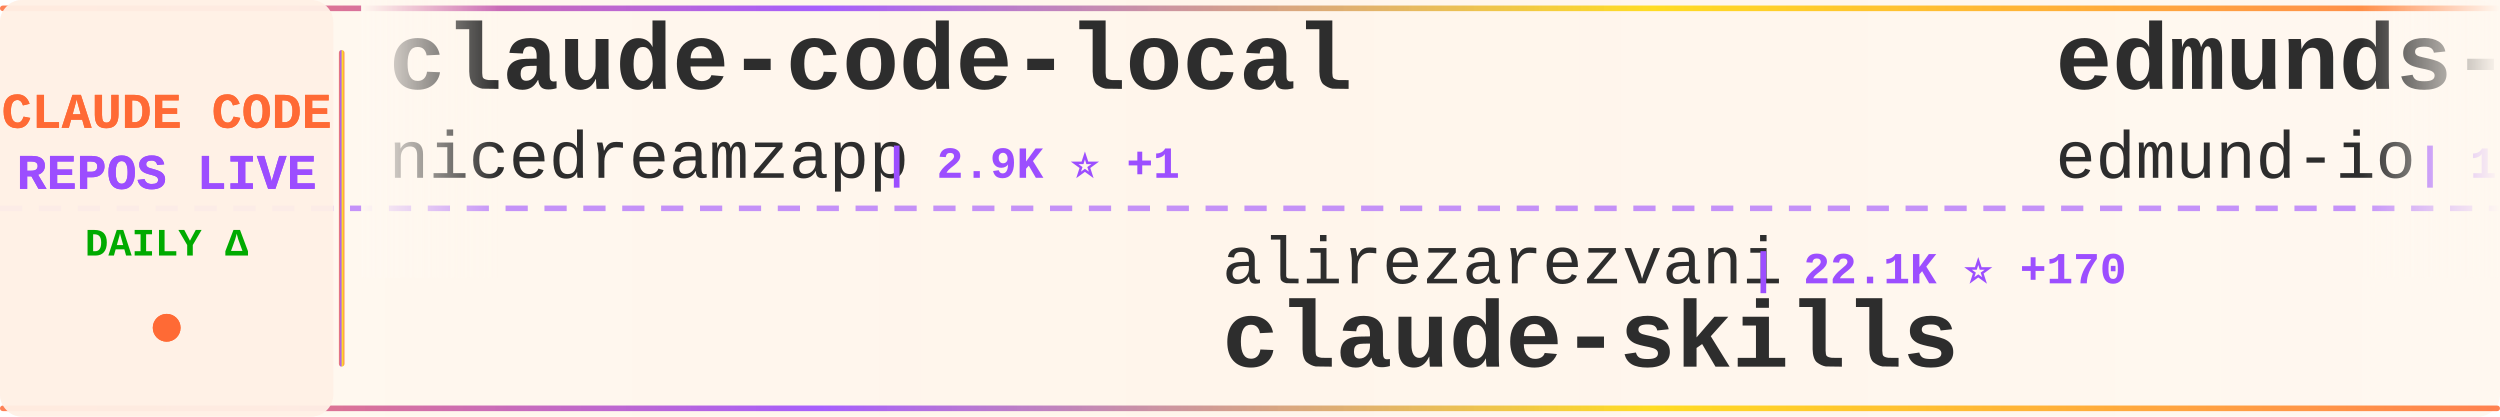
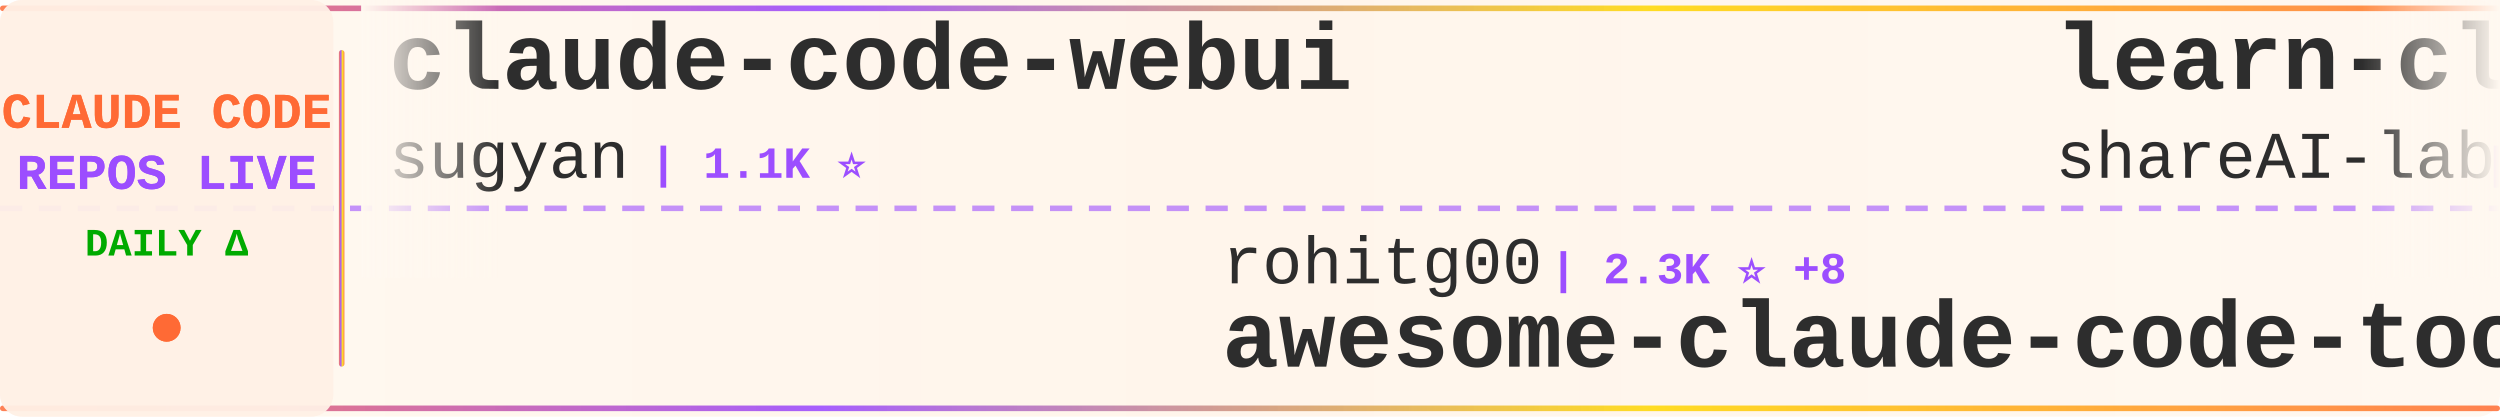
<svg xmlns="http://www.w3.org/2000/svg" width="900" height="150">
  <defs>
    <linearGradient id="tickerBg" x1="0%" y1="0%" x2="100%" y2="0%">
      <stop offset="0%" style="stop-color:#fff8f0;stop-opacity:0.98" />
      <stop offset="50%" style="stop-color:#fff5eb;stop-opacity:1" />
      <stop offset="100%" style="stop-color:#fff8f0;stop-opacity:0.98" />
    </linearGradient>
    <linearGradient id="borderGrad" x1="0%" y1="0%" x2="100%" y2="0%">
      <stop offset="0%" style="stop-color:#FF6B35;stop-opacity:0.85">
        <animate attributeName="stop-opacity" values="0.85;1;0.85" dur="2s" repeatCount="indefinite" />
      </stop>
      <stop offset="33%" style="stop-color:#9C4EFF;stop-opacity:0.9">
        <animate attributeName="stop-opacity" values="0.9;1;0.9" dur="2.2s" repeatCount="indefinite" />
      </stop>
      <stop offset="66%" style="stop-color:#FFD700;stop-opacity:0.85">
        <animate attributeName="stop-opacity" values="0.85;1;0.85" dur="1.8s" repeatCount="indefinite" />
      </stop>
      <stop offset="100%" style="stop-color:#FF6B35;stop-opacity:0.85">
        <animate attributeName="stop-opacity" values="0.85;1;0.85" dur="2s" repeatCount="indefinite" />
      </stop>
    </linearGradient>
    <filter id="textGlow">
      <feGaussianBlur stdDeviation="0.15" result="coloredBlur" />
      <feMerge>
        <feMergeNode in="coloredBlur" />
        <feMergeNode in="SourceGraphic" />
      </feMerge>
    </filter>
    <filter id="metricGlow">
      <feGaussianBlur stdDeviation="0.2" result="coloredBlur" />
      <feMerge>
        <feMergeNode in="coloredBlur" />
        <feMergeNode in="SourceGraphic" />
      </feMerge>
    </filter>
    <linearGradient id="leftFade" x1="0%" y1="0%" x2="100%" y2="0%">
      <stop offset="0%" style="stop-color:#fff8f0;stop-opacity:1" />
      <stop offset="100%" style="stop-color:#fff8f0;stop-opacity:0" />
    </linearGradient>
    <linearGradient id="rightFade" x1="0%" y1="0%" x2="100%" y2="0%">
      <stop offset="0%" style="stop-color:#fff8f0;stop-opacity:0" />
      <stop offset="100%" style="stop-color:#fff8f0;stop-opacity:1" />
    </linearGradient>
  </defs>
  <rect width="900" height="150" fill="url(#tickerBg)" rx="8" />
  <rect x="0" y="2" width="900" height="2" fill="url(#borderGrad)" rx="1" />
  <rect x="0" y="146" width="900" height="2" fill="url(#borderGrad)" rx="1" />
  <line x1="0" y1="75" x2="900" y2="75" stroke="#9C4EFF" stroke-width="2" stroke-dasharray="8 6" opacity="0.6" />
  <rect x="0" y="0" width="120" height="150" fill="#fff0e6" opacity="0.95" rx="8" />
  <text x="60" y="46" font-family="'Courier New', monospace" font-size="18" font-weight="bold" fill="#FF6B35" text-anchor="middle" filter="url(#textGlow)">
    CLAUDE CODE
  </text>
  <text x="60" y="68" font-family="'Courier New', monospace" font-size="18" font-weight="bold" fill="#9C4EFF" text-anchor="middle" filter="url(#textGlow)">
    REPOS LIVE
  </text>
  <text x="60" y="92" font-family="'Courier New', monospace" font-size="14" font-weight="bold" fill="#00aa00" text-anchor="middle">
    DAILY Δ
  </text>
  <circle cx="60" cy="118" r="5" fill="#FF6B35" filter="url(#metricGlow)">
    <animate attributeName="r" values="4;6;4" dur="1.5s" repeatCount="indefinite" />
    <animate attributeName="opacity" values="0.6;1;0.6" dur="1.5s" repeatCount="indefinite" />
  </circle>
  <rect x="122" y="18" width="2" height="114" fill="url(#borderGrad)" rx="1" />
  <clipPath id="tickerClip">
    <rect x="130" y="0" width="770" height="150" />
  </clipPath>
  <g clip-path="url(#tickerClip)">
    <g id="tickerItems">
      <animateTransform attributeName="transform" attributeType="XML" type="translate" from="0 0" to="-3000 0" dur="54s" repeatCount="indefinite" />
      <g transform="translate(0, 0)">
-         <text x="140" y="32" font-family="'Courier New', monospace" font-size="34" font-weight="bold" fill="#2d2d2d">claude-code-local</text>
-         <text x="140" y="64" font-family="'Courier New', monospace" font-size="24" font-weight="normal" fill="#2d2d2d" opacity="1.0">nicedreamzapp</text>
-         <text x="318" y="64" font-family="'Courier New', monospace" font-size="16" font-weight="bold" fill="#9C4EFF"> | 2.9K ⭐ +1</text>
+         <text x="140" y="32" font-family="'Courier New', monospace" font-size="34" font-weight="bold" fill="#2d2d2d">claude-code-webui</text>
+         <text x="140" y="64" font-family="'Courier New', monospace" font-size="24" font-weight="normal" fill="#2d2d2d" opacity="1.0">sugyan</text>
+         <text x="234" y="64" font-family="'Courier New', monospace" font-size="16" font-weight="bold" fill="#9C4EFF"> | 1.1K ⭐</text>
      </g>
      <g transform="translate(300, 0)">
-         <text x="140" y="102" font-family="'Courier New', monospace" font-size="24" font-weight="normal" fill="#2d2d2d" opacity="1.0">alirezarezvani</text>
-         <text x="330" y="102" font-family="'Courier New', monospace" font-size="16" font-weight="bold" fill="#9C4EFF"> | 22.1K ⭐ +170</text>
-         <text x="140" y="132" font-family="'Courier New', monospace" font-size="34" font-weight="bold" fill="#2d2d2d">claude-skills</text>
+         <text x="140" y="102" font-family="'Courier New', monospace" font-size="24" font-weight="normal" fill="#2d2d2d" opacity="1.0">rohitg00</text>
+         <text x="258" y="102" font-family="'Courier New', monospace" font-size="16" font-weight="bold" fill="#9C4EFF"> | 2.3K ⭐ +8</text>
+         <text x="140" y="132" font-family="'Courier New', monospace" font-size="34" font-weight="bold" fill="#2d2d2d">awesome-claude-code-tool...</text>
      </g>
      <g transform="translate(600, 0)">
-         <text x="140" y="32" font-family="'Courier New', monospace" font-size="34" font-weight="bold" fill="#2d2d2d">edmunds-claude-code</text>
-         <text x="140" y="64" font-family="'Courier New', monospace" font-size="24" font-weight="normal" fill="#2d2d2d" opacity="1.0">edmund-io</text>
-         <text x="270" y="64" font-family="'Courier New', monospace" font-size="16" font-weight="bold" fill="#9C4EFF"> | 1.5K ⭐</text>
+         <text x="140" y="32" font-family="'Courier New', monospace" font-size="34" font-weight="bold" fill="#2d2d2d">learn-claude-code</text>
+         <text x="140" y="64" font-family="'Courier New', monospace" font-size="24" font-weight="normal" fill="#2d2d2d" opacity="1.0">shareAI-lab</text>
+         <text x="294" y="64" font-family="'Courier New', monospace" font-size="16" font-weight="bold" fill="#9C4EFF"> | 70.7K ⭐ +96</text>
      </g>
      <g transform="translate(900, 0)">
-         <text x="140" y="102" font-family="'Courier New', monospace" font-size="24" font-weight="normal" fill="#2d2d2d" opacity="1.0">wanshuiyin</text>
-         <text x="282" y="102" font-family="'Courier New', monospace" font-size="16" font-weight="bold" fill="#9C4EFF"> | 13.3K ⭐ +42</text>
-         <text x="140" y="132" font-family="'Courier New', monospace" font-size="34" font-weight="bold" fill="#2d2d2d">Auto-claude-code-researc...</text>
+         <text x="140" y="102" font-family="'Courier New', monospace" font-size="24" font-weight="normal" fill="#2d2d2d" opacity="1.0">darcyegb</text>
+         <text x="258" y="102" font-family="'Courier New', monospace" font-size="16" font-weight="bold" fill="#9C4EFF"> | 744 ⭐</text>
+         <text x="140" y="132" font-family="'Courier New', monospace" font-size="34" font-weight="bold" fill="#2d2d2d">ClaudeCodeAgents</text>
      </g>
      <g transform="translate(1200, 0)">
-         <text x="140" y="32" font-family="'Courier New', monospace" font-size="34" font-weight="bold" fill="#2d2d2d">claude-code-source</text>
-         <text x="140" y="64" font-family="'Courier New', monospace" font-size="24" font-weight="normal" fill="#2d2d2d" opacity="1.0">hangsman</text>
-         <text x="258" y="64" font-family="'Courier New', monospace" font-size="16" font-weight="bold" fill="#9C4EFF"> | 787 ⭐</text>
+         <text x="140" y="32" font-family="'Courier New', monospace" font-size="34" font-weight="bold" fill="#2d2d2d">claude-howto</text>
+         <text x="140" y="64" font-family="'Courier New', monospace" font-size="24" font-weight="normal" fill="#2d2d2d" opacity="1.0">luongnv89</text>
+         <text x="270" y="64" font-family="'Courier New', monospace" font-size="16" font-weight="bold" fill="#9C4EFF"> | 39.6K ⭐ +51</text>
      </g>
      <g transform="translate(1500, 0)">
-         <text x="140" y="102" font-family="'Courier New', monospace" font-size="24" font-weight="normal" fill="#2d2d2d" opacity="1.0">sugyan</text>
-         <text x="234" y="102" font-family="'Courier New', monospace" font-size="16" font-weight="bold" fill="#9C4EFF"> | 1.1K ⭐</text>
-         <text x="140" y="132" font-family="'Courier New', monospace" font-size="34" font-weight="bold" fill="#2d2d2d">claude-code-webui</text>
+         <text x="140" y="102" font-family="'Courier New', monospace" font-size="24" font-weight="normal" fill="#2d2d2d" opacity="1.0">AprilNEA</text>
+         <text x="258" y="102" font-family="'Courier New', monospace" font-size="16" font-weight="bold" fill="#9C4EFF"> | 391 ⭐ +1</text>
+         <text x="140" y="132" font-family="'Courier New', monospace" font-size="34" font-weight="bold" fill="#2d2d2d">claude-code-source</text>
      </g>
      <g transform="translate(1800, 0)">
-         <text x="140" y="32" font-family="'Courier New', monospace" font-size="34" font-weight="bold" fill="#2d2d2d">claude-code-rev</text>
-         <text x="140" y="64" font-family="'Courier New', monospace" font-size="24" font-weight="normal" fill="#2d2d2d" opacity="1.0">oboard</text>
-         <text x="234" y="64" font-family="'Courier New', monospace" font-size="16" font-weight="bold" fill="#9C4EFF"> | 3.2K ⭐ +4</text>
+         <text x="140" y="32" font-family="'Courier New', monospace" font-size="34" font-weight="bold" fill="#2d2d2d">Dive-into-Claude-Code</text>
+         <text x="140" y="64" font-family="'Courier New', monospace" font-size="24" font-weight="normal" fill="#2d2d2d" opacity="1.0">VILA-Lab</text>
+         <text x="258" y="64" font-family="'Courier New', monospace" font-size="16" font-weight="bold" fill="#9C4EFF"> | 1.9K ⭐ +14</text>
      </g>
      <g transform="translate(2100, 0)">
-         <text x="140" y="102" font-family="'Courier New', monospace" font-size="24" font-weight="normal" fill="#2d2d2d" opacity="1.0">ding113</text>
-         <text x="246" y="102" font-family="'Courier New', monospace" font-size="16" font-weight="bold" fill="#9C4EFF"> | 3.2K ⭐ +3</text>
-         <text x="140" y="132" font-family="'Courier New', monospace" font-size="34" font-weight="bold" fill="#2d2d2d">claude-code-hub</text>
+         <text x="140" y="102" font-family="'Courier New', monospace" font-size="24" font-weight="normal" fill="#2d2d2d" opacity="1.0">ponponon</text>
+         <text x="258" y="102" font-family="'Courier New', monospace" font-size="16" font-weight="bold" fill="#9C4EFF"> | 2.3K ⭐ +1</text>
+         <text x="140" y="132" font-family="'Courier New', monospace" font-size="34" font-weight="bold" fill="#2d2d2d">claude_code_src</text>
      </g>
      <g transform="translate(2400, 0)">
-         <text x="140" y="32" font-family="'Courier New', monospace" font-size="34" font-weight="bold" fill="#2d2d2d">Claude-code</text>
-         <text x="140" y="64" font-family="'Courier New', monospace" font-size="24" font-weight="normal" fill="#2d2d2d" opacity="1.0">zstmfhy</text>
-         <text x="246" y="64" font-family="'Courier New', monospace" font-size="16" font-weight="bold" fill="#9C4EFF"> | 190 ⭐</text>
+         <text x="140" y="32" font-family="'Courier New', monospace" font-size="34" font-weight="bold" fill="#2d2d2d">claude-code-plugins-plus...</text>
+         <text x="140" y="64" font-family="'Courier New', monospace" font-size="24" font-weight="normal" fill="#2d2d2d" opacity="1.0">jeremylongshore</text>
+         <text x="342" y="64" font-family="'Courier New', monospace" font-size="16" font-weight="bold" fill="#9C4EFF"> | 2.5K ⭐ +5</text>
      </g>
      <g transform="translate(2700, 0)">
-         <text x="140" y="102" font-family="'Courier New', monospace" font-size="24" font-weight="normal" fill="#2d2d2d" opacity="1.0">lintsinghua</text>
-         <text x="294" y="102" font-family="'Courier New', monospace" font-size="16" font-weight="bold" fill="#9C4EFF"> | 3.9K ⭐ +1</text>
-         <text x="140" y="132" font-family="'Courier New', monospace" font-size="34" font-weight="bold" fill="#2d2d2d">claude-code-book</text>
+         <text x="140" y="102" font-family="'Courier New', monospace" font-size="24" font-weight="normal" fill="#2d2d2d" opacity="1.0">shanraisshan</text>
+         <text x="306" y="102" font-family="'Courier New', monospace" font-size="16" font-weight="bold" fill="#9C4EFF"> | 62.4K ⭐ +51</text>
+         <text x="140" y="132" font-family="'Courier New', monospace" font-size="34" font-weight="bold" fill="#2d2d2d">claude-code-best-practic...</text>
      </g>
      <g transform="translate(3000, 0)">
-         <text x="140" y="32" font-family="'Courier New', monospace" font-size="34" font-weight="bold" fill="#2d2d2d">claude-code-local</text>
-         <text x="140" y="64" font-family="'Courier New', monospace" font-size="24" font-weight="normal" fill="#2d2d2d" opacity="1.0">nicedreamzapp</text>
-         <text x="318" y="64" font-family="'Courier New', monospace" font-size="16" font-weight="bold" fill="#9C4EFF"> | 2.9K ⭐ +1</text>
+         <text x="140" y="32" font-family="'Courier New', monospace" font-size="34" font-weight="bold" fill="#2d2d2d">claude-code-webui</text>
+         <text x="140" y="64" font-family="'Courier New', monospace" font-size="24" font-weight="normal" fill="#2d2d2d" opacity="1.0">sugyan</text>
+         <text x="234" y="64" font-family="'Courier New', monospace" font-size="16" font-weight="bold" fill="#9C4EFF"> | 1.1K ⭐</text>
      </g>
      <g transform="translate(3300, 0)">
-         <text x="140" y="102" font-family="'Courier New', monospace" font-size="24" font-weight="normal" fill="#2d2d2d" opacity="1.0">alirezarezvani</text>
-         <text x="330" y="102" font-family="'Courier New', monospace" font-size="16" font-weight="bold" fill="#9C4EFF"> | 22.1K ⭐ +170</text>
-         <text x="140" y="132" font-family="'Courier New', monospace" font-size="34" font-weight="bold" fill="#2d2d2d">claude-skills</text>
+         <text x="140" y="102" font-family="'Courier New', monospace" font-size="24" font-weight="normal" fill="#2d2d2d" opacity="1.0">rohitg00</text>
+         <text x="258" y="102" font-family="'Courier New', monospace" font-size="16" font-weight="bold" fill="#9C4EFF"> | 2.3K ⭐ +8</text>
+         <text x="140" y="132" font-family="'Courier New', monospace" font-size="34" font-weight="bold" fill="#2d2d2d">awesome-claude-code-tool...</text>
      </g>
      <g transform="translate(3600, 0)">
-         <text x="140" y="32" font-family="'Courier New', monospace" font-size="34" font-weight="bold" fill="#2d2d2d">edmunds-claude-code</text>
-         <text x="140" y="64" font-family="'Courier New', monospace" font-size="24" font-weight="normal" fill="#2d2d2d" opacity="1.0">edmund-io</text>
-         <text x="270" y="64" font-family="'Courier New', monospace" font-size="16" font-weight="bold" fill="#9C4EFF"> | 1.5K ⭐</text>
+         <text x="140" y="32" font-family="'Courier New', monospace" font-size="34" font-weight="bold" fill="#2d2d2d">learn-claude-code</text>
+         <text x="140" y="64" font-family="'Courier New', monospace" font-size="24" font-weight="normal" fill="#2d2d2d" opacity="1.0">shareAI-lab</text>
+         <text x="294" y="64" font-family="'Courier New', monospace" font-size="16" font-weight="bold" fill="#9C4EFF"> | 70.7K ⭐ +96</text>
      </g>
      <g transform="translate(3900, 0)">
-         <text x="140" y="102" font-family="'Courier New', monospace" font-size="24" font-weight="normal" fill="#2d2d2d" opacity="1.0">wanshuiyin</text>
-         <text x="282" y="102" font-family="'Courier New', monospace" font-size="16" font-weight="bold" fill="#9C4EFF"> | 13.3K ⭐ +42</text>
-         <text x="140" y="132" font-family="'Courier New', monospace" font-size="34" font-weight="bold" fill="#2d2d2d">Auto-claude-code-researc...</text>
+         <text x="140" y="102" font-family="'Courier New', monospace" font-size="24" font-weight="normal" fill="#2d2d2d" opacity="1.0">darcyegb</text>
+         <text x="258" y="102" font-family="'Courier New', monospace" font-size="16" font-weight="bold" fill="#9C4EFF"> | 744 ⭐</text>
+         <text x="140" y="132" font-family="'Courier New', monospace" font-size="34" font-weight="bold" fill="#2d2d2d">ClaudeCodeAgents</text>
      </g>
    </g>
  </g>
  <rect x="130" y="0" width="50" height="100" fill="url(#leftFade)" />
  <rect x="850" y="0" width="50" height="100" fill="url(#rightFade)" />
</svg>
